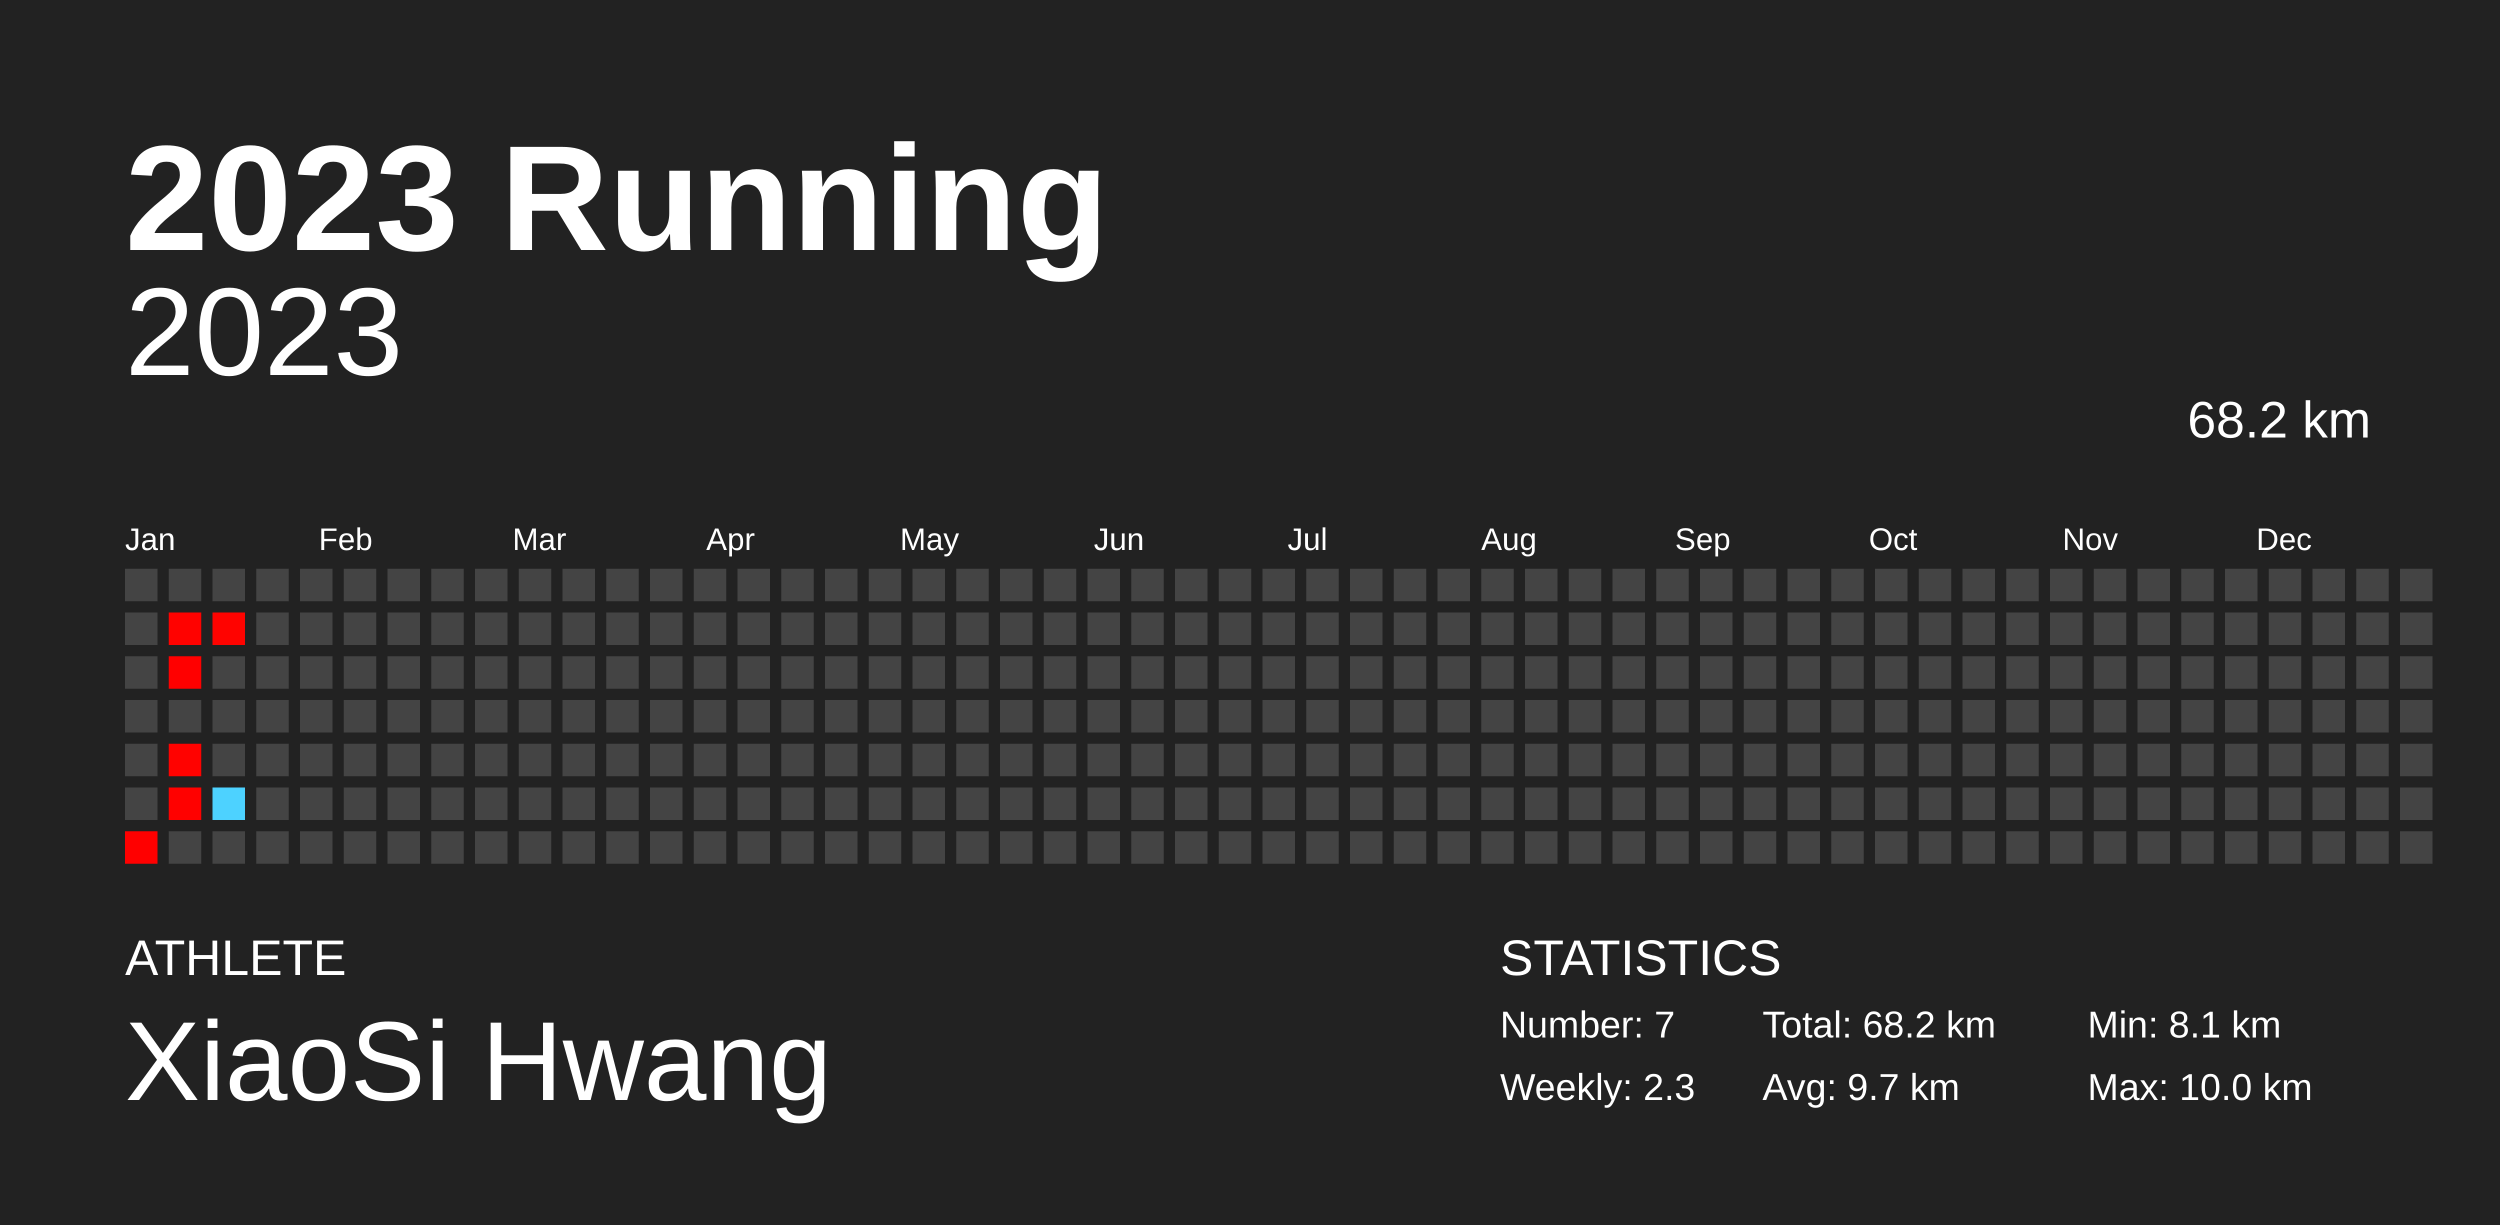
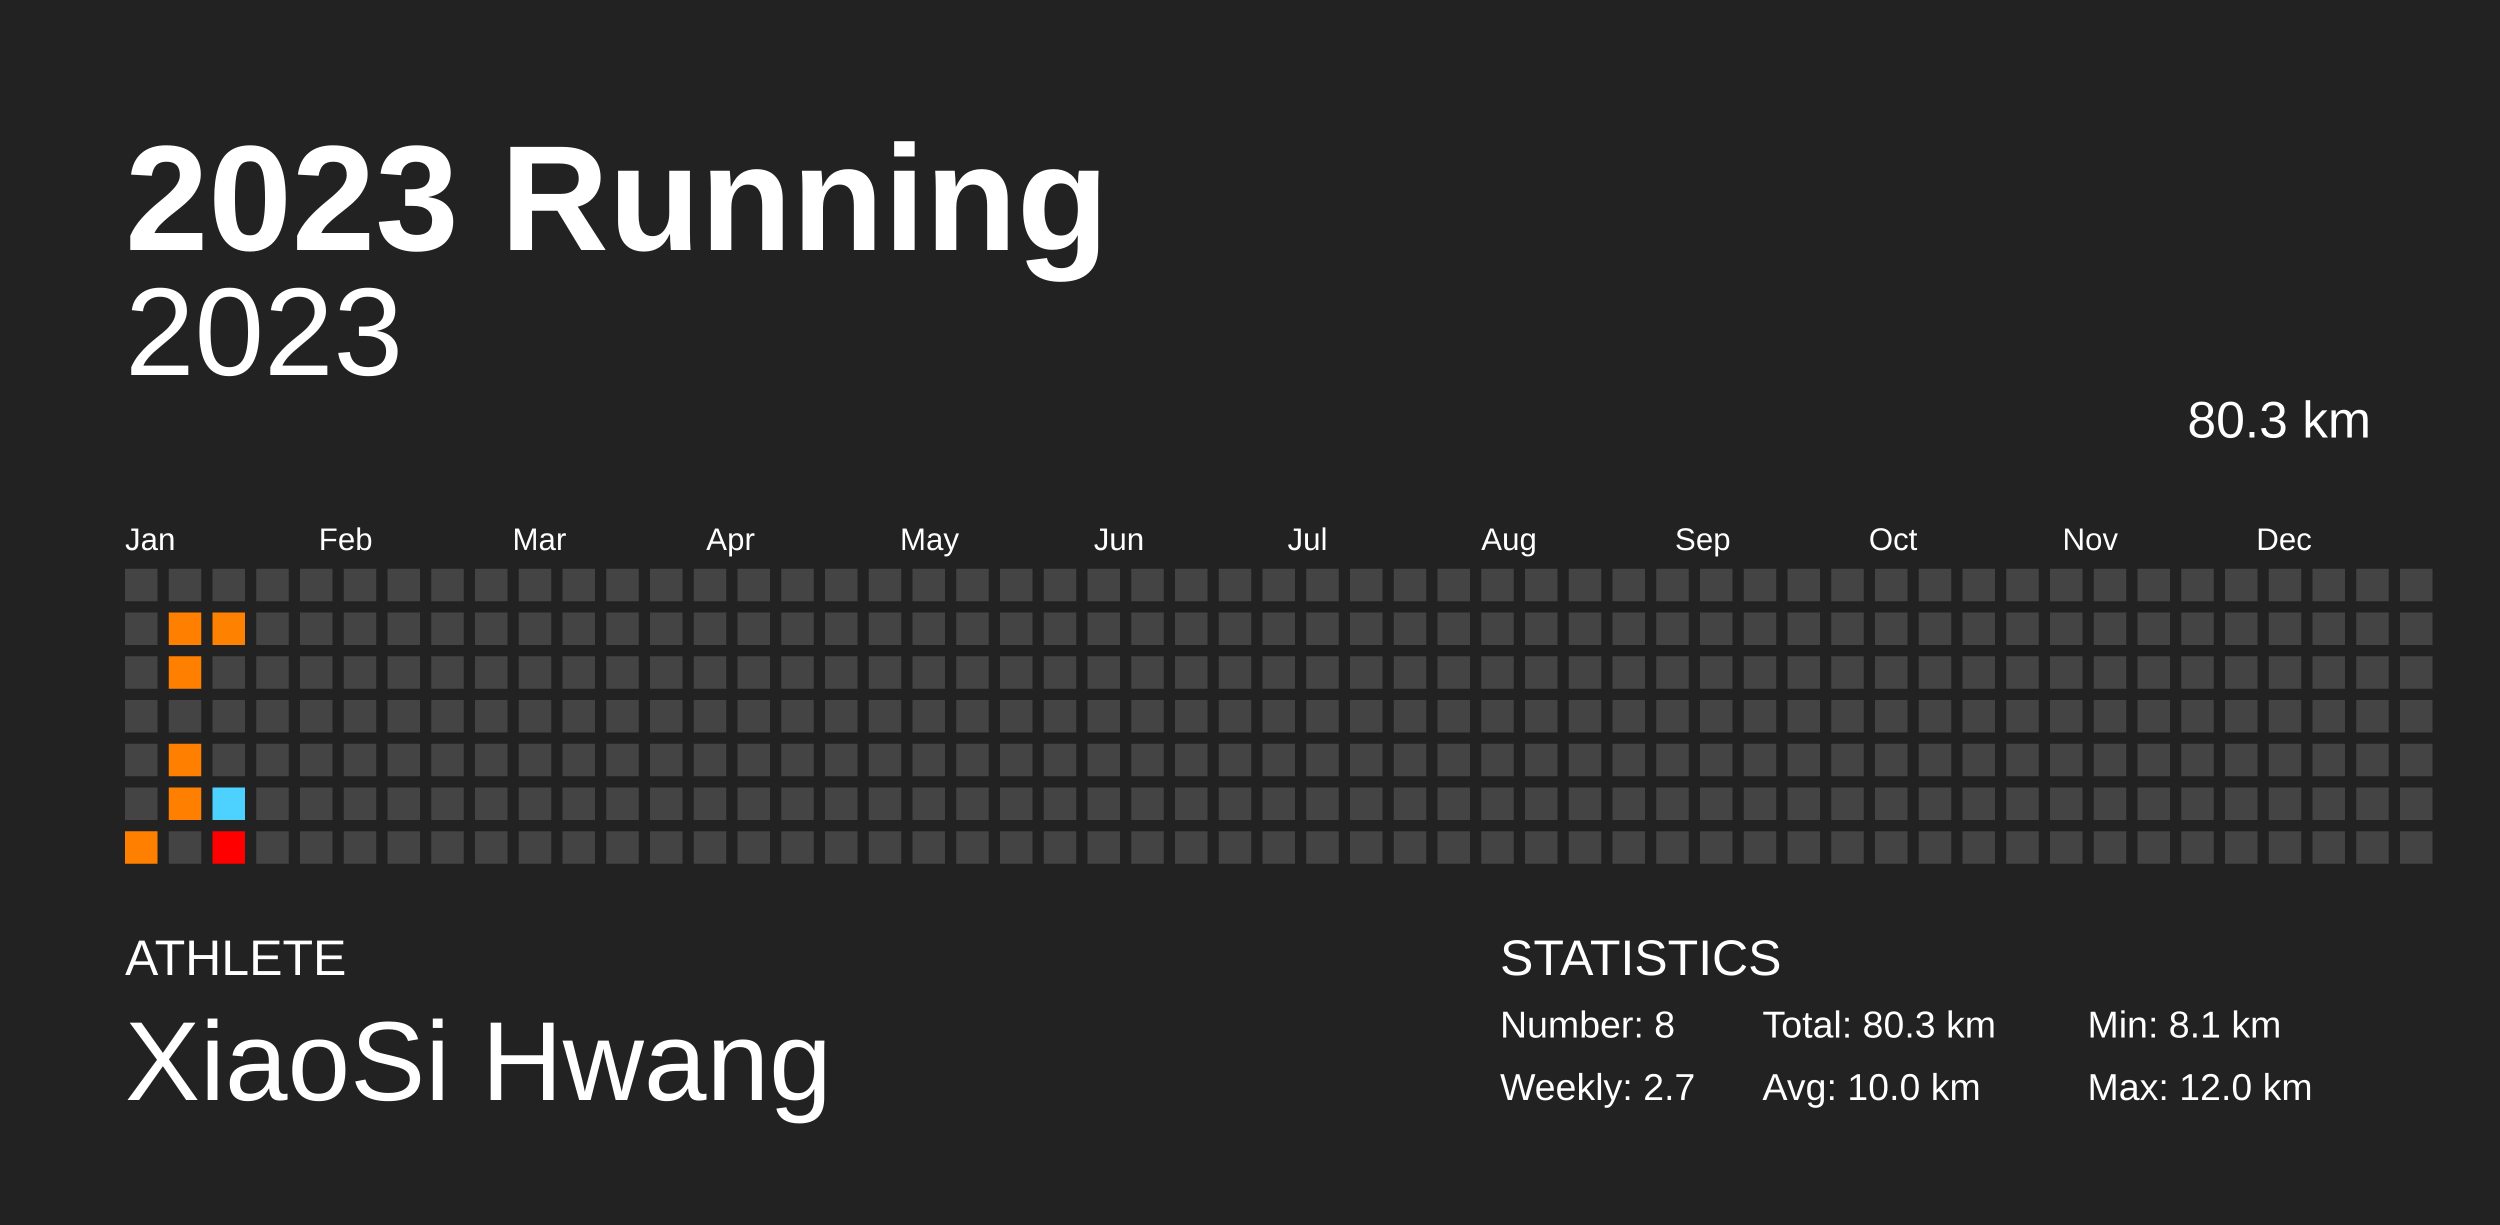
<svg xmlns="http://www.w3.org/2000/svg" baseProfile="full" height="98mm" version="1.1" viewBox="0,0,200,98" width="200mm">
  <defs />
  <rect fill="#222222" height="98" width="200" x="0" y="0" />
  <text fill="#FFFFFF" style="font-size:12px; font-family:Arial; font-weight:bold;" x="10" y="20">2023 Running</text>
  <text fill="#FFFFFF" style="font-size:4px; font-family:Arial" x="10" y="78">ATHLETE</text>
  <text fill="#FFFFFF" style="font-size:9px; font-family:Arial" x="10" y="88">XiaoSi Hwang</text>
  <text fill="#FFFFFF" style="font-size:4px; font-family:Arial" x="120" y="78">STATISTICS</text>
-   <text fill="#FFFFFF" style="font-size:3px; font-family:Arial" x="120" y="83">Number: 7</text>
-   <text fill="#FFFFFF" style="font-size:3px; font-family:Arial" x="120" y="88">Weekly: 2.3</text>
-   <text fill="#FFFFFF" style="font-size:3px; font-family:Arial" x="141" y="83">Total: 68.2 km</text>
-   <text fill="#FFFFFF" style="font-size:3px; font-family:Arial" x="141" y="88">Avg: 9.7 km</text>
+   <text fill="#FFFFFF" style="font-size:3px; font-family:Arial" x="120" y="83">Number: 8</text>
+   <text fill="#FFFFFF" style="font-size:3px; font-family:Arial" x="120" y="88">Weekly: 2.7</text>
+   <text fill="#FFFFFF" style="font-size:3px; font-family:Arial" x="141" y="83">Total: 80.3 km</text>
+   <text fill="#FFFFFF" style="font-size:3px; font-family:Arial" x="141" y="88">Avg: 10.0 km</text>
  <text fill="#FFFFFF" style="font-size:3px; font-family:Arial" x="167" y="83">Min: 8.1 km</text>
-   <text fill="#FFFFFF" style="font-size:3px; font-family:Arial" x="167" y="88">Max: 10.0 km</text>
+   <text fill="#FFFFFF" style="font-size:3px; font-family:Arial" x="167" y="88">Max: 12.0 km</text>
  <text alignment-baseline="hanging" fill="#FFFFFF" style="font-size:10.0px; font-family:Arial;" x="10" y="30">2023</text>
-   <text alignment-baseline="hanging" fill="#FFFFFF" style="font-size:4.125px; font-family:Arial;" x="175" y="35">68.2 km</text>
+   <text alignment-baseline="hanging" fill="#FFFFFF" style="font-size:4.125px; font-family:Arial;" x="175" y="35">80.3 km</text>
  <text fill="#FFFFFF" style="font-size:2.5px; font-family:Arial" x="10.0" y="44">Jan</text>
  <text fill="#FFFFFF" style="font-size:2.5px; font-family:Arial" x="25.5" y="44">Feb</text>
  <text fill="#FFFFFF" style="font-size:2.5px; font-family:Arial" x="41.0" y="44">Mar</text>
  <text fill="#FFFFFF" style="font-size:2.5px; font-family:Arial" x="56.5" y="44">Apr</text>
  <text fill="#FFFFFF" style="font-size:2.5px; font-family:Arial" x="72.0" y="44">May</text>
  <text fill="#FFFFFF" style="font-size:2.5px; font-family:Arial" x="87.5" y="44">Jun</text>
  <text fill="#FFFFFF" style="font-size:2.5px; font-family:Arial" x="103.0" y="44">Jul</text>
  <text fill="#FFFFFF" style="font-size:2.5px; font-family:Arial" x="118.5" y="44">Aug</text>
  <text fill="#FFFFFF" style="font-size:2.5px; font-family:Arial" x="134.0" y="44">Sep</text>
  <text fill="#FFFFFF" style="font-size:2.5px; font-family:Arial" x="149.5" y="44">Oct</text>
  <text fill="#FFFFFF" style="font-size:2.5px; font-family:Arial" x="165.0" y="44">Nov</text>
  <text fill="#FFFFFF" style="font-size:2.5px; font-family:Arial" x="180.5" y="44">Dec</text>
  <rect fill="#444444" height="2.6" width="2.6" x="10.0" y="45.5" />
  <rect fill="#444444" height="2.6" width="2.6" x="10.0" y="49.0" />
  <rect fill="#444444" height="2.6" width="2.6" x="10.0" y="52.5" />
  <rect fill="#444444" height="2.6" width="2.6" x="10.0" y="56.0" />
  <rect fill="#444444" height="2.6" width="2.6" x="10.0" y="59.5" />
  <rect fill="#444444" height="2.6" width="2.6" x="10.0" y="63.0" />
-   <rect fill="#ff0000" height="2.6" width="2.6" x="10.0" y="66.5" />
+   <rect fill="#ff7f00" height="2.6" width="2.6" x="10.0" y="66.5" />
  <rect fill="#444444" height="2.6" width="2.6" x="13.5" y="45.5" />
-   <rect fill="#ff0200" height="2.6" width="2.6" x="13.5" y="49.0" />
-   <rect fill="#ff0000" height="2.6" width="2.6" x="13.5" y="52.5" />
+   <rect fill="#ff8000" height="2.6" width="2.6" x="13.5" y="49.0" />
+   <rect fill="#ff8000" height="2.6" width="2.6" x="13.5" y="52.5" />
  <rect fill="#444444" height="2.6" width="2.6" x="13.5" y="56.0" />
-   <rect fill="#ff0200" height="2.6" width="2.6" x="13.5" y="59.5" />
-   <rect fill="#ff0100" height="2.6" width="2.6" x="13.5" y="63.0" />
+   <rect fill="#ff8000" height="2.6" width="2.6" x="13.5" y="59.5" />
+   <rect fill="#ff8000" height="2.6" width="2.6" x="13.5" y="63.0" />
  <rect fill="#444444" height="2.6" width="2.6" x="13.5" y="66.5" />
  <rect fill="#444444" height="2.6" width="2.6" x="17.0" y="45.5" />
-   <rect fill="#ff0300" height="2.6" width="2.6" x="17.0" y="49.0" />
+   <rect fill="#ff8100" height="2.6" width="2.6" x="17.0" y="49.0" />
  <rect fill="#444444" height="2.6" width="2.6" x="17.0" y="52.5" />
  <rect fill="#444444" height="2.6" width="2.6" x="17.0" y="56.0" />
  <rect fill="#444444" height="2.6" width="2.6" x="17.0" y="59.5" />
  <rect fill="#4dd2ff" height="2.6" width="2.6" x="17.0" y="63.0" />
-   <rect fill="#444444" height="2.6" width="2.6" x="17.0" y="66.5" />
+   <rect fill="#ff0000" height="2.6" width="2.6" x="17.0" y="66.5" />
  <rect fill="#444444" height="2.6" width="2.6" x="20.5" y="45.5" />
  <rect fill="#444444" height="2.6" width="2.6" x="20.5" y="49.0" />
  <rect fill="#444444" height="2.6" width="2.6" x="20.5" y="52.5" />
  <rect fill="#444444" height="2.6" width="2.6" x="20.5" y="56.0" />
  <rect fill="#444444" height="2.6" width="2.6" x="20.5" y="59.5" />
  <rect fill="#444444" height="2.6" width="2.6" x="20.5" y="63.0" />
  <rect fill="#444444" height="2.6" width="2.6" x="20.5" y="66.5" />
  <rect fill="#444444" height="2.6" width="2.6" x="24.0" y="45.5" />
  <rect fill="#444444" height="2.6" width="2.6" x="24.0" y="49.0" />
  <rect fill="#444444" height="2.6" width="2.6" x="24.0" y="52.5" />
  <rect fill="#444444" height="2.6" width="2.6" x="24.0" y="56.0" />
  <rect fill="#444444" height="2.6" width="2.6" x="24.0" y="59.5" />
  <rect fill="#444444" height="2.6" width="2.6" x="24.0" y="63.0" />
  <rect fill="#444444" height="2.6" width="2.6" x="24.0" y="66.5" />
  <rect fill="#444444" height="2.6" width="2.6" x="27.5" y="45.5" />
  <rect fill="#444444" height="2.6" width="2.6" x="27.5" y="49.0" />
  <rect fill="#444444" height="2.6" width="2.6" x="27.5" y="52.5" />
  <rect fill="#444444" height="2.6" width="2.6" x="27.5" y="56.0" />
  <rect fill="#444444" height="2.6" width="2.6" x="27.5" y="59.5" />
  <rect fill="#444444" height="2.6" width="2.6" x="27.5" y="63.0" />
  <rect fill="#444444" height="2.6" width="2.6" x="27.5" y="66.5" />
  <rect fill="#444444" height="2.6" width="2.6" x="31.0" y="45.5" />
  <rect fill="#444444" height="2.6" width="2.6" x="31.0" y="49.0" />
  <rect fill="#444444" height="2.6" width="2.6" x="31.0" y="52.5" />
  <rect fill="#444444" height="2.6" width="2.6" x="31.0" y="56.0" />
  <rect fill="#444444" height="2.6" width="2.6" x="31.0" y="59.5" />
  <rect fill="#444444" height="2.6" width="2.6" x="31.0" y="63.0" />
  <rect fill="#444444" height="2.6" width="2.6" x="31.0" y="66.5" />
  <rect fill="#444444" height="2.6" width="2.6" x="34.5" y="45.5" />
  <rect fill="#444444" height="2.6" width="2.6" x="34.5" y="49.0" />
  <rect fill="#444444" height="2.6" width="2.6" x="34.5" y="52.5" />
  <rect fill="#444444" height="2.6" width="2.6" x="34.5" y="56.0" />
  <rect fill="#444444" height="2.6" width="2.6" x="34.5" y="59.5" />
  <rect fill="#444444" height="2.6" width="2.6" x="34.5" y="63.0" />
  <rect fill="#444444" height="2.6" width="2.6" x="34.5" y="66.5" />
  <rect fill="#444444" height="2.6" width="2.6" x="38.0" y="45.5" />
  <rect fill="#444444" height="2.6" width="2.6" x="38.0" y="49.0" />
  <rect fill="#444444" height="2.6" width="2.6" x="38.0" y="52.5" />
  <rect fill="#444444" height="2.6" width="2.6" x="38.0" y="56.0" />
  <rect fill="#444444" height="2.6" width="2.6" x="38.0" y="59.5" />
  <rect fill="#444444" height="2.6" width="2.6" x="38.0" y="63.0" />
  <rect fill="#444444" height="2.6" width="2.6" x="38.0" y="66.5" />
  <rect fill="#444444" height="2.6" width="2.6" x="41.5" y="45.5" />
  <rect fill="#444444" height="2.6" width="2.6" x="41.5" y="49.0" />
  <rect fill="#444444" height="2.6" width="2.6" x="41.5" y="52.5" />
  <rect fill="#444444" height="2.6" width="2.6" x="41.5" y="56.0" />
  <rect fill="#444444" height="2.6" width="2.6" x="41.5" y="59.5" />
  <rect fill="#444444" height="2.6" width="2.6" x="41.5" y="63.0" />
  <rect fill="#444444" height="2.6" width="2.6" x="41.5" y="66.5" />
  <rect fill="#444444" height="2.6" width="2.6" x="45.0" y="45.5" />
  <rect fill="#444444" height="2.6" width="2.6" x="45.0" y="49.0" />
  <rect fill="#444444" height="2.6" width="2.6" x="45.0" y="52.5" />
  <rect fill="#444444" height="2.6" width="2.6" x="45.0" y="56.0" />
  <rect fill="#444444" height="2.6" width="2.6" x="45.0" y="59.5" />
  <rect fill="#444444" height="2.6" width="2.6" x="45.0" y="63.0" />
  <rect fill="#444444" height="2.6" width="2.6" x="45.0" y="66.5" />
  <rect fill="#444444" height="2.6" width="2.6" x="48.5" y="45.5" />
  <rect fill="#444444" height="2.6" width="2.6" x="48.5" y="49.0" />
  <rect fill="#444444" height="2.6" width="2.6" x="48.5" y="52.5" />
  <rect fill="#444444" height="2.6" width="2.6" x="48.5" y="56.0" />
  <rect fill="#444444" height="2.6" width="2.6" x="48.5" y="59.5" />
  <rect fill="#444444" height="2.6" width="2.6" x="48.5" y="63.0" />
  <rect fill="#444444" height="2.6" width="2.6" x="48.5" y="66.5" />
  <rect fill="#444444" height="2.6" width="2.6" x="52.0" y="45.5" />
  <rect fill="#444444" height="2.6" width="2.6" x="52.0" y="49.0" />
  <rect fill="#444444" height="2.6" width="2.6" x="52.0" y="52.5" />
  <rect fill="#444444" height="2.6" width="2.6" x="52.0" y="56.0" />
  <rect fill="#444444" height="2.6" width="2.6" x="52.0" y="59.5" />
  <rect fill="#444444" height="2.6" width="2.6" x="52.0" y="63.0" />
  <rect fill="#444444" height="2.6" width="2.6" x="52.0" y="66.5" />
  <rect fill="#444444" height="2.6" width="2.6" x="55.5" y="45.5" />
  <rect fill="#444444" height="2.6" width="2.6" x="55.5" y="49.0" />
  <rect fill="#444444" height="2.6" width="2.6" x="55.5" y="52.5" />
  <rect fill="#444444" height="2.6" width="2.6" x="55.5" y="56.0" />
  <rect fill="#444444" height="2.6" width="2.6" x="55.5" y="59.5" />
  <rect fill="#444444" height="2.6" width="2.6" x="55.5" y="63.0" />
  <rect fill="#444444" height="2.6" width="2.6" x="55.5" y="66.5" />
  <rect fill="#444444" height="2.6" width="2.6" x="59.0" y="45.5" />
  <rect fill="#444444" height="2.6" width="2.6" x="59.0" y="49.0" />
  <rect fill="#444444" height="2.6" width="2.6" x="59.0" y="52.5" />
  <rect fill="#444444" height="2.6" width="2.6" x="59.0" y="56.0" />
  <rect fill="#444444" height="2.6" width="2.6" x="59.0" y="59.5" />
  <rect fill="#444444" height="2.6" width="2.6" x="59.0" y="63.0" />
  <rect fill="#444444" height="2.6" width="2.6" x="59.0" y="66.5" />
  <rect fill="#444444" height="2.6" width="2.6" x="62.5" y="45.5" />
  <rect fill="#444444" height="2.6" width="2.6" x="62.5" y="49.0" />
  <rect fill="#444444" height="2.6" width="2.6" x="62.5" y="52.5" />
  <rect fill="#444444" height="2.6" width="2.6" x="62.5" y="56.0" />
  <rect fill="#444444" height="2.6" width="2.6" x="62.5" y="59.5" />
  <rect fill="#444444" height="2.6" width="2.6" x="62.5" y="63.0" />
  <rect fill="#444444" height="2.6" width="2.6" x="62.5" y="66.5" />
  <rect fill="#444444" height="2.6" width="2.6" x="66.0" y="45.5" />
  <rect fill="#444444" height="2.6" width="2.6" x="66.0" y="49.0" />
  <rect fill="#444444" height="2.6" width="2.6" x="66.0" y="52.5" />
  <rect fill="#444444" height="2.6" width="2.6" x="66.0" y="56.0" />
  <rect fill="#444444" height="2.6" width="2.6" x="66.0" y="59.5" />
  <rect fill="#444444" height="2.6" width="2.6" x="66.0" y="63.0" />
  <rect fill="#444444" height="2.6" width="2.6" x="66.0" y="66.5" />
  <rect fill="#444444" height="2.6" width="2.6" x="69.5" y="45.5" />
  <rect fill="#444444" height="2.6" width="2.6" x="69.5" y="49.0" />
  <rect fill="#444444" height="2.6" width="2.6" x="69.5" y="52.5" />
  <rect fill="#444444" height="2.6" width="2.6" x="69.5" y="56.0" />
  <rect fill="#444444" height="2.6" width="2.6" x="69.5" y="59.5" />
  <rect fill="#444444" height="2.6" width="2.6" x="69.5" y="63.0" />
  <rect fill="#444444" height="2.6" width="2.6" x="69.5" y="66.5" />
  <rect fill="#444444" height="2.6" width="2.6" x="73.0" y="45.5" />
  <rect fill="#444444" height="2.6" width="2.6" x="73.0" y="49.0" />
  <rect fill="#444444" height="2.6" width="2.6" x="73.0" y="52.5" />
  <rect fill="#444444" height="2.6" width="2.6" x="73.0" y="56.0" />
  <rect fill="#444444" height="2.6" width="2.6" x="73.0" y="59.5" />
  <rect fill="#444444" height="2.6" width="2.6" x="73.0" y="63.0" />
  <rect fill="#444444" height="2.6" width="2.6" x="73.0" y="66.5" />
  <rect fill="#444444" height="2.6" width="2.6" x="76.5" y="45.5" />
  <rect fill="#444444" height="2.6" width="2.6" x="76.5" y="49.0" />
  <rect fill="#444444" height="2.6" width="2.6" x="76.5" y="52.5" />
  <rect fill="#444444" height="2.6" width="2.6" x="76.5" y="56.0" />
  <rect fill="#444444" height="2.6" width="2.6" x="76.5" y="59.5" />
  <rect fill="#444444" height="2.6" width="2.6" x="76.5" y="63.0" />
  <rect fill="#444444" height="2.6" width="2.6" x="76.5" y="66.5" />
  <rect fill="#444444" height="2.6" width="2.6" x="80.0" y="45.5" />
  <rect fill="#444444" height="2.6" width="2.6" x="80.0" y="49.0" />
  <rect fill="#444444" height="2.6" width="2.6" x="80.0" y="52.5" />
  <rect fill="#444444" height="2.6" width="2.6" x="80.0" y="56.0" />
  <rect fill="#444444" height="2.6" width="2.6" x="80.0" y="59.5" />
  <rect fill="#444444" height="2.6" width="2.6" x="80.0" y="63.0" />
  <rect fill="#444444" height="2.6" width="2.6" x="80.0" y="66.5" />
  <rect fill="#444444" height="2.6" width="2.6" x="83.5" y="45.5" />
  <rect fill="#444444" height="2.6" width="2.6" x="83.5" y="49.0" />
  <rect fill="#444444" height="2.6" width="2.6" x="83.5" y="52.5" />
  <rect fill="#444444" height="2.6" width="2.6" x="83.5" y="56.0" />
  <rect fill="#444444" height="2.6" width="2.6" x="83.5" y="59.5" />
  <rect fill="#444444" height="2.6" width="2.6" x="83.5" y="63.0" />
  <rect fill="#444444" height="2.6" width="2.6" x="83.5" y="66.5" />
  <rect fill="#444444" height="2.6" width="2.6" x="87.0" y="45.5" />
  <rect fill="#444444" height="2.6" width="2.6" x="87.0" y="49.0" />
  <rect fill="#444444" height="2.6" width="2.6" x="87.0" y="52.5" />
  <rect fill="#444444" height="2.6" width="2.6" x="87.0" y="56.0" />
  <rect fill="#444444" height="2.6" width="2.6" x="87.0" y="59.5" />
  <rect fill="#444444" height="2.6" width="2.6" x="87.0" y="63.0" />
  <rect fill="#444444" height="2.6" width="2.6" x="87.0" y="66.5" />
  <rect fill="#444444" height="2.6" width="2.6" x="90.5" y="45.5" />
  <rect fill="#444444" height="2.6" width="2.6" x="90.5" y="49.0" />
  <rect fill="#444444" height="2.6" width="2.6" x="90.5" y="52.5" />
  <rect fill="#444444" height="2.6" width="2.6" x="90.5" y="56.0" />
  <rect fill="#444444" height="2.6" width="2.6" x="90.5" y="59.5" />
  <rect fill="#444444" height="2.6" width="2.6" x="90.5" y="63.0" />
  <rect fill="#444444" height="2.6" width="2.6" x="90.5" y="66.5" />
  <rect fill="#444444" height="2.6" width="2.6" x="94.0" y="45.5" />
  <rect fill="#444444" height="2.6" width="2.6" x="94.0" y="49.0" />
  <rect fill="#444444" height="2.6" width="2.6" x="94.0" y="52.5" />
  <rect fill="#444444" height="2.6" width="2.6" x="94.0" y="56.0" />
  <rect fill="#444444" height="2.6" width="2.6" x="94.0" y="59.5" />
  <rect fill="#444444" height="2.6" width="2.6" x="94.0" y="63.0" />
  <rect fill="#444444" height="2.6" width="2.6" x="94.0" y="66.5" />
  <rect fill="#444444" height="2.6" width="2.6" x="97.5" y="45.5" />
  <rect fill="#444444" height="2.6" width="2.6" x="97.5" y="49.0" />
  <rect fill="#444444" height="2.6" width="2.6" x="97.5" y="52.5" />
  <rect fill="#444444" height="2.6" width="2.6" x="97.5" y="56.0" />
  <rect fill="#444444" height="2.6" width="2.6" x="97.5" y="59.5" />
  <rect fill="#444444" height="2.6" width="2.6" x="97.5" y="63.0" />
  <rect fill="#444444" height="2.6" width="2.6" x="97.5" y="66.5" />
  <rect fill="#444444" height="2.6" width="2.6" x="101.0" y="45.5" />
  <rect fill="#444444" height="2.6" width="2.6" x="101.0" y="49.0" />
  <rect fill="#444444" height="2.6" width="2.6" x="101.0" y="52.5" />
  <rect fill="#444444" height="2.6" width="2.6" x="101.0" y="56.0" />
  <rect fill="#444444" height="2.6" width="2.6" x="101.0" y="59.5" />
  <rect fill="#444444" height="2.6" width="2.6" x="101.0" y="63.0" />
  <rect fill="#444444" height="2.6" width="2.6" x="101.0" y="66.5" />
  <rect fill="#444444" height="2.6" width="2.6" x="104.5" y="45.5" />
  <rect fill="#444444" height="2.6" width="2.6" x="104.5" y="49.0" />
  <rect fill="#444444" height="2.6" width="2.6" x="104.5" y="52.5" />
  <rect fill="#444444" height="2.6" width="2.6" x="104.5" y="56.0" />
  <rect fill="#444444" height="2.6" width="2.6" x="104.5" y="59.5" />
  <rect fill="#444444" height="2.6" width="2.6" x="104.5" y="63.0" />
  <rect fill="#444444" height="2.6" width="2.6" x="104.5" y="66.5" />
  <rect fill="#444444" height="2.6" width="2.6" x="108.0" y="45.5" />
  <rect fill="#444444" height="2.6" width="2.6" x="108.0" y="49.0" />
  <rect fill="#444444" height="2.6" width="2.6" x="108.0" y="52.5" />
  <rect fill="#444444" height="2.6" width="2.6" x="108.0" y="56.0" />
  <rect fill="#444444" height="2.6" width="2.6" x="108.0" y="59.5" />
  <rect fill="#444444" height="2.6" width="2.6" x="108.0" y="63.0" />
  <rect fill="#444444" height="2.6" width="2.6" x="108.0" y="66.5" />
  <rect fill="#444444" height="2.6" width="2.6" x="111.5" y="45.5" />
  <rect fill="#444444" height="2.6" width="2.6" x="111.5" y="49.0" />
  <rect fill="#444444" height="2.6" width="2.6" x="111.5" y="52.5" />
  <rect fill="#444444" height="2.6" width="2.6" x="111.5" y="56.0" />
  <rect fill="#444444" height="2.6" width="2.6" x="111.5" y="59.5" />
  <rect fill="#444444" height="2.6" width="2.6" x="111.5" y="63.0" />
  <rect fill="#444444" height="2.6" width="2.6" x="111.5" y="66.5" />
  <rect fill="#444444" height="2.6" width="2.6" x="115.0" y="45.5" />
  <rect fill="#444444" height="2.6" width="2.6" x="115.0" y="49.0" />
  <rect fill="#444444" height="2.6" width="2.6" x="115.0" y="52.5" />
  <rect fill="#444444" height="2.6" width="2.6" x="115.0" y="56.0" />
  <rect fill="#444444" height="2.6" width="2.6" x="115.0" y="59.5" />
  <rect fill="#444444" height="2.6" width="2.6" x="115.0" y="63.0" />
  <rect fill="#444444" height="2.6" width="2.6" x="115.0" y="66.5" />
  <rect fill="#444444" height="2.6" width="2.6" x="118.5" y="45.5" />
  <rect fill="#444444" height="2.6" width="2.6" x="118.5" y="49.0" />
  <rect fill="#444444" height="2.6" width="2.6" x="118.5" y="52.5" />
  <rect fill="#444444" height="2.6" width="2.6" x="118.5" y="56.0" />
  <rect fill="#444444" height="2.6" width="2.6" x="118.5" y="59.5" />
  <rect fill="#444444" height="2.6" width="2.6" x="118.5" y="63.0" />
  <rect fill="#444444" height="2.6" width="2.6" x="118.5" y="66.5" />
  <rect fill="#444444" height="2.6" width="2.6" x="122.0" y="45.5" />
  <rect fill="#444444" height="2.6" width="2.6" x="122.0" y="49.0" />
  <rect fill="#444444" height="2.6" width="2.6" x="122.0" y="52.5" />
  <rect fill="#444444" height="2.6" width="2.6" x="122.0" y="56.0" />
  <rect fill="#444444" height="2.6" width="2.6" x="122.0" y="59.5" />
  <rect fill="#444444" height="2.6" width="2.6" x="122.0" y="63.0" />
  <rect fill="#444444" height="2.6" width="2.6" x="122.0" y="66.5" />
  <rect fill="#444444" height="2.6" width="2.6" x="125.5" y="45.5" />
  <rect fill="#444444" height="2.6" width="2.6" x="125.5" y="49.0" />
  <rect fill="#444444" height="2.6" width="2.6" x="125.5" y="52.5" />
  <rect fill="#444444" height="2.6" width="2.6" x="125.5" y="56.0" />
  <rect fill="#444444" height="2.6" width="2.6" x="125.5" y="59.5" />
  <rect fill="#444444" height="2.6" width="2.6" x="125.5" y="63.0" />
  <rect fill="#444444" height="2.6" width="2.6" x="125.5" y="66.5" />
  <rect fill="#444444" height="2.6" width="2.6" x="129.0" y="45.5" />
  <rect fill="#444444" height="2.6" width="2.6" x="129.0" y="49.0" />
  <rect fill="#444444" height="2.6" width="2.6" x="129.0" y="52.5" />
  <rect fill="#444444" height="2.6" width="2.6" x="129.0" y="56.0" />
  <rect fill="#444444" height="2.6" width="2.6" x="129.0" y="59.5" />
  <rect fill="#444444" height="2.6" width="2.6" x="129.0" y="63.0" />
  <rect fill="#444444" height="2.6" width="2.6" x="129.0" y="66.5" />
  <rect fill="#444444" height="2.6" width="2.6" x="132.5" y="45.5" />
  <rect fill="#444444" height="2.6" width="2.6" x="132.5" y="49.0" />
  <rect fill="#444444" height="2.6" width="2.6" x="132.5" y="52.5" />
  <rect fill="#444444" height="2.6" width="2.6" x="132.5" y="56.0" />
  <rect fill="#444444" height="2.6" width="2.6" x="132.5" y="59.5" />
  <rect fill="#444444" height="2.6" width="2.6" x="132.5" y="63.0" />
  <rect fill="#444444" height="2.6" width="2.6" x="132.5" y="66.5" />
  <rect fill="#444444" height="2.6" width="2.6" x="136.0" y="45.5" />
  <rect fill="#444444" height="2.6" width="2.6" x="136.0" y="49.0" />
  <rect fill="#444444" height="2.6" width="2.6" x="136.0" y="52.5" />
  <rect fill="#444444" height="2.6" width="2.6" x="136.0" y="56.0" />
  <rect fill="#444444" height="2.6" width="2.6" x="136.0" y="59.5" />
  <rect fill="#444444" height="2.6" width="2.6" x="136.0" y="63.0" />
  <rect fill="#444444" height="2.6" width="2.6" x="136.0" y="66.5" />
  <rect fill="#444444" height="2.6" width="2.6" x="139.5" y="45.5" />
  <rect fill="#444444" height="2.6" width="2.6" x="139.5" y="49.0" />
  <rect fill="#444444" height="2.6" width="2.6" x="139.5" y="52.5" />
  <rect fill="#444444" height="2.6" width="2.6" x="139.5" y="56.0" />
  <rect fill="#444444" height="2.6" width="2.6" x="139.5" y="59.5" />
  <rect fill="#444444" height="2.6" width="2.6" x="139.5" y="63.0" />
  <rect fill="#444444" height="2.6" width="2.6" x="139.5" y="66.5" />
  <rect fill="#444444" height="2.6" width="2.6" x="143.0" y="45.5" />
  <rect fill="#444444" height="2.6" width="2.6" x="143.0" y="49.0" />
  <rect fill="#444444" height="2.6" width="2.6" x="143.0" y="52.5" />
  <rect fill="#444444" height="2.6" width="2.6" x="143.0" y="56.0" />
  <rect fill="#444444" height="2.6" width="2.6" x="143.0" y="59.5" />
  <rect fill="#444444" height="2.6" width="2.6" x="143.0" y="63.0" />
  <rect fill="#444444" height="2.6" width="2.6" x="143.0" y="66.5" />
  <rect fill="#444444" height="2.6" width="2.6" x="146.5" y="45.5" />
  <rect fill="#444444" height="2.6" width="2.6" x="146.5" y="49.0" />
  <rect fill="#444444" height="2.6" width="2.6" x="146.5" y="52.5" />
  <rect fill="#444444" height="2.6" width="2.6" x="146.5" y="56.0" />
  <rect fill="#444444" height="2.6" width="2.6" x="146.5" y="59.5" />
  <rect fill="#444444" height="2.6" width="2.6" x="146.5" y="63.0" />
  <rect fill="#444444" height="2.6" width="2.6" x="146.5" y="66.5" />
  <rect fill="#444444" height="2.6" width="2.6" x="150.0" y="45.5" />
  <rect fill="#444444" height="2.6" width="2.6" x="150.0" y="49.0" />
  <rect fill="#444444" height="2.6" width="2.6" x="150.0" y="52.5" />
  <rect fill="#444444" height="2.6" width="2.6" x="150.0" y="56.0" />
  <rect fill="#444444" height="2.6" width="2.6" x="150.0" y="59.5" />
  <rect fill="#444444" height="2.6" width="2.6" x="150.0" y="63.0" />
  <rect fill="#444444" height="2.6" width="2.6" x="150.0" y="66.5" />
  <rect fill="#444444" height="2.6" width="2.6" x="153.5" y="45.5" />
  <rect fill="#444444" height="2.6" width="2.6" x="153.5" y="49.0" />
  <rect fill="#444444" height="2.6" width="2.6" x="153.5" y="52.5" />
  <rect fill="#444444" height="2.6" width="2.6" x="153.5" y="56.0" />
  <rect fill="#444444" height="2.6" width="2.6" x="153.5" y="59.5" />
  <rect fill="#444444" height="2.6" width="2.6" x="153.5" y="63.0" />
  <rect fill="#444444" height="2.6" width="2.6" x="153.5" y="66.5" />
  <rect fill="#444444" height="2.6" width="2.6" x="157.0" y="45.5" />
  <rect fill="#444444" height="2.6" width="2.6" x="157.0" y="49.0" />
  <rect fill="#444444" height="2.6" width="2.6" x="157.0" y="52.5" />
  <rect fill="#444444" height="2.6" width="2.6" x="157.0" y="56.0" />
  <rect fill="#444444" height="2.6" width="2.6" x="157.0" y="59.5" />
  <rect fill="#444444" height="2.6" width="2.6" x="157.0" y="63.0" />
  <rect fill="#444444" height="2.6" width="2.6" x="157.0" y="66.5" />
  <rect fill="#444444" height="2.6" width="2.6" x="160.5" y="45.5" />
  <rect fill="#444444" height="2.6" width="2.6" x="160.5" y="49.0" />
  <rect fill="#444444" height="2.6" width="2.6" x="160.5" y="52.5" />
  <rect fill="#444444" height="2.6" width="2.6" x="160.5" y="56.0" />
  <rect fill="#444444" height="2.6" width="2.6" x="160.5" y="59.5" />
  <rect fill="#444444" height="2.6" width="2.6" x="160.5" y="63.0" />
  <rect fill="#444444" height="2.6" width="2.6" x="160.5" y="66.5" />
  <rect fill="#444444" height="2.6" width="2.6" x="164.0" y="45.5" />
  <rect fill="#444444" height="2.6" width="2.6" x="164.0" y="49.0" />
  <rect fill="#444444" height="2.6" width="2.6" x="164.0" y="52.5" />
  <rect fill="#444444" height="2.6" width="2.6" x="164.0" y="56.0" />
  <rect fill="#444444" height="2.6" width="2.6" x="164.0" y="59.5" />
  <rect fill="#444444" height="2.6" width="2.6" x="164.0" y="63.0" />
  <rect fill="#444444" height="2.6" width="2.6" x="164.0" y="66.5" />
  <rect fill="#444444" height="2.6" width="2.6" x="167.5" y="45.5" />
  <rect fill="#444444" height="2.6" width="2.6" x="167.5" y="49.0" />
  <rect fill="#444444" height="2.6" width="2.6" x="167.5" y="52.5" />
  <rect fill="#444444" height="2.6" width="2.6" x="167.5" y="56.0" />
  <rect fill="#444444" height="2.6" width="2.6" x="167.5" y="59.5" />
  <rect fill="#444444" height="2.6" width="2.6" x="167.5" y="63.0" />
  <rect fill="#444444" height="2.6" width="2.6" x="167.5" y="66.5" />
  <rect fill="#444444" height="2.6" width="2.6" x="171.0" y="45.5" />
  <rect fill="#444444" height="2.6" width="2.6" x="171.0" y="49.0" />
  <rect fill="#444444" height="2.6" width="2.6" x="171.0" y="52.5" />
  <rect fill="#444444" height="2.6" width="2.6" x="171.0" y="56.0" />
  <rect fill="#444444" height="2.6" width="2.6" x="171.0" y="59.5" />
  <rect fill="#444444" height="2.6" width="2.6" x="171.0" y="63.0" />
  <rect fill="#444444" height="2.6" width="2.6" x="171.0" y="66.5" />
  <rect fill="#444444" height="2.6" width="2.6" x="174.5" y="45.5" />
  <rect fill="#444444" height="2.6" width="2.6" x="174.5" y="49.0" />
  <rect fill="#444444" height="2.6" width="2.6" x="174.5" y="52.5" />
  <rect fill="#444444" height="2.6" width="2.6" x="174.5" y="56.0" />
  <rect fill="#444444" height="2.6" width="2.6" x="174.5" y="59.5" />
  <rect fill="#444444" height="2.6" width="2.6" x="174.5" y="63.0" />
  <rect fill="#444444" height="2.6" width="2.6" x="174.5" y="66.5" />
  <rect fill="#444444" height="2.6" width="2.6" x="178.0" y="45.5" />
  <rect fill="#444444" height="2.6" width="2.6" x="178.0" y="49.0" />
  <rect fill="#444444" height="2.6" width="2.6" x="178.0" y="52.5" />
  <rect fill="#444444" height="2.6" width="2.6" x="178.0" y="56.0" />
  <rect fill="#444444" height="2.6" width="2.6" x="178.0" y="59.5" />
  <rect fill="#444444" height="2.6" width="2.6" x="178.0" y="63.0" />
  <rect fill="#444444" height="2.6" width="2.6" x="178.0" y="66.5" />
  <rect fill="#444444" height="2.6" width="2.6" x="181.5" y="45.5" />
  <rect fill="#444444" height="2.6" width="2.6" x="181.5" y="49.0" />
  <rect fill="#444444" height="2.6" width="2.6" x="181.5" y="52.5" />
  <rect fill="#444444" height="2.6" width="2.6" x="181.5" y="56.0" />
  <rect fill="#444444" height="2.6" width="2.6" x="181.5" y="59.5" />
  <rect fill="#444444" height="2.6" width="2.6" x="181.5" y="63.0" />
  <rect fill="#444444" height="2.6" width="2.6" x="181.5" y="66.5" />
  <rect fill="#444444" height="2.6" width="2.6" x="185.0" y="45.5" />
  <rect fill="#444444" height="2.6" width="2.6" x="185.0" y="49.0" />
  <rect fill="#444444" height="2.6" width="2.6" x="185.0" y="52.5" />
  <rect fill="#444444" height="2.6" width="2.6" x="185.0" y="56.0" />
  <rect fill="#444444" height="2.6" width="2.6" x="185.0" y="59.5" />
  <rect fill="#444444" height="2.6" width="2.6" x="185.0" y="63.0" />
  <rect fill="#444444" height="2.6" width="2.6" x="185.0" y="66.5" />
  <rect fill="#444444" height="2.6" width="2.6" x="188.5" y="45.5" />
  <rect fill="#444444" height="2.6" width="2.6" x="188.5" y="49.0" />
  <rect fill="#444444" height="2.6" width="2.6" x="188.5" y="52.5" />
  <rect fill="#444444" height="2.6" width="2.6" x="188.5" y="56.0" />
  <rect fill="#444444" height="2.6" width="2.6" x="188.5" y="59.5" />
  <rect fill="#444444" height="2.6" width="2.6" x="188.5" y="63.0" />
  <rect fill="#444444" height="2.6" width="2.6" x="188.5" y="66.5" />
  <rect fill="#444444" height="2.6" width="2.6" x="192.0" y="45.5" />
  <rect fill="#444444" height="2.6" width="2.6" x="192.0" y="49.0" />
  <rect fill="#444444" height="2.6" width="2.6" x="192.0" y="52.5" />
  <rect fill="#444444" height="2.6" width="2.6" x="192.0" y="56.0" />
  <rect fill="#444444" height="2.6" width="2.6" x="192.0" y="59.5" />
  <rect fill="#444444" height="2.6" width="2.6" x="192.0" y="63.0" />
  <rect fill="#444444" height="2.6" width="2.6" x="192.0" y="66.5" />
</svg>
